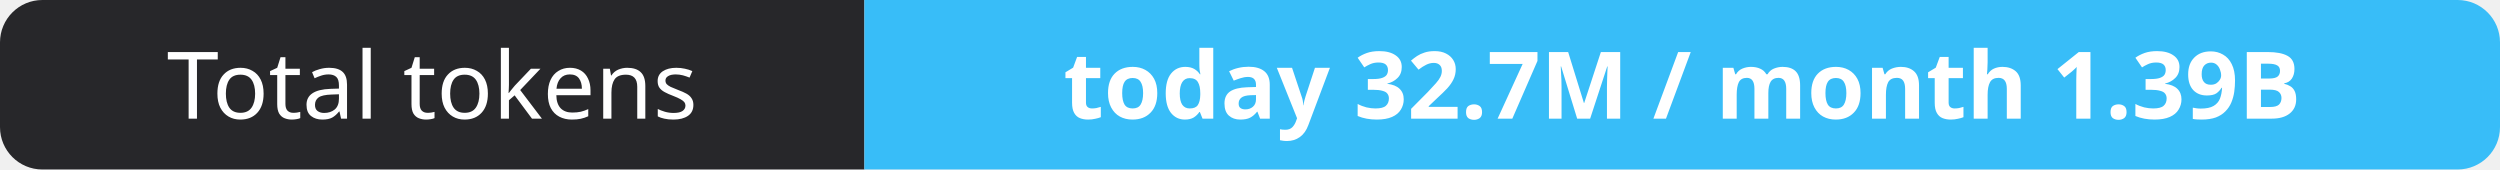
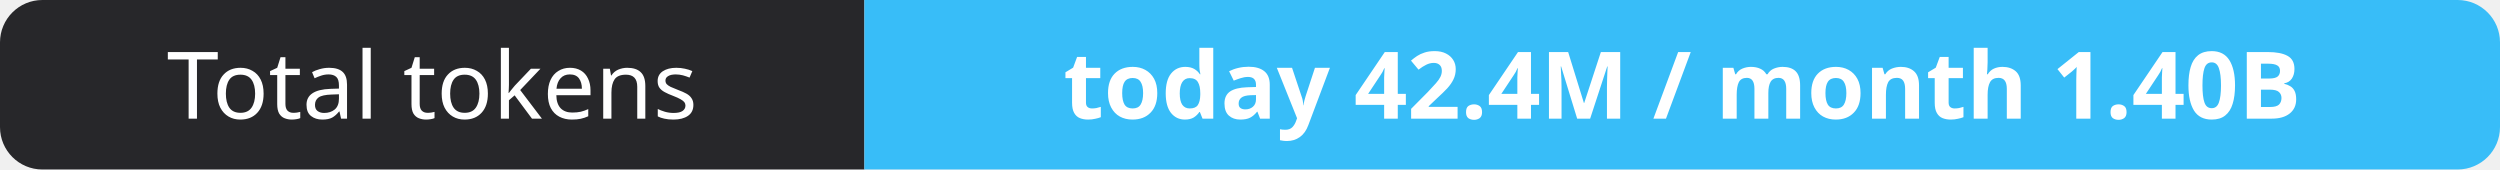
- <svg xmlns="http://www.w3.org/2000/svg" width="295" height="20" role="img" aria-label="Total tokens: today 32.7M / month 1.39B">
+ <svg xmlns="http://www.w3.org/2000/svg" width="295" height="20" role="img" aria-label="Total tokens: today 42.4M / month 1.40B">
  <clipPath id="r">
    <rect width="295" height="20" rx="5" fill="#fff" />
  </clipPath>
  <g clip-path="url(#r)">
    <rect width="102" height="20" fill="#27272a" />
    <rect x="102" width="193" height="20" fill="#38bdf8" />
  </g>
  <g fill="#fff" text-anchor="middle" font-family="Verdana,Geneva,sans-serif" font-size="11">
    <text x="51.0" y="14">Total tokens</text>
-     <text x="198.5" y="14" font-weight="700">today 32.7M / month 1.39B</text>
+     <text x="198.5" y="14" font-weight="700">today 42.4M / month 1.40B</text>
  </g>
</svg>
